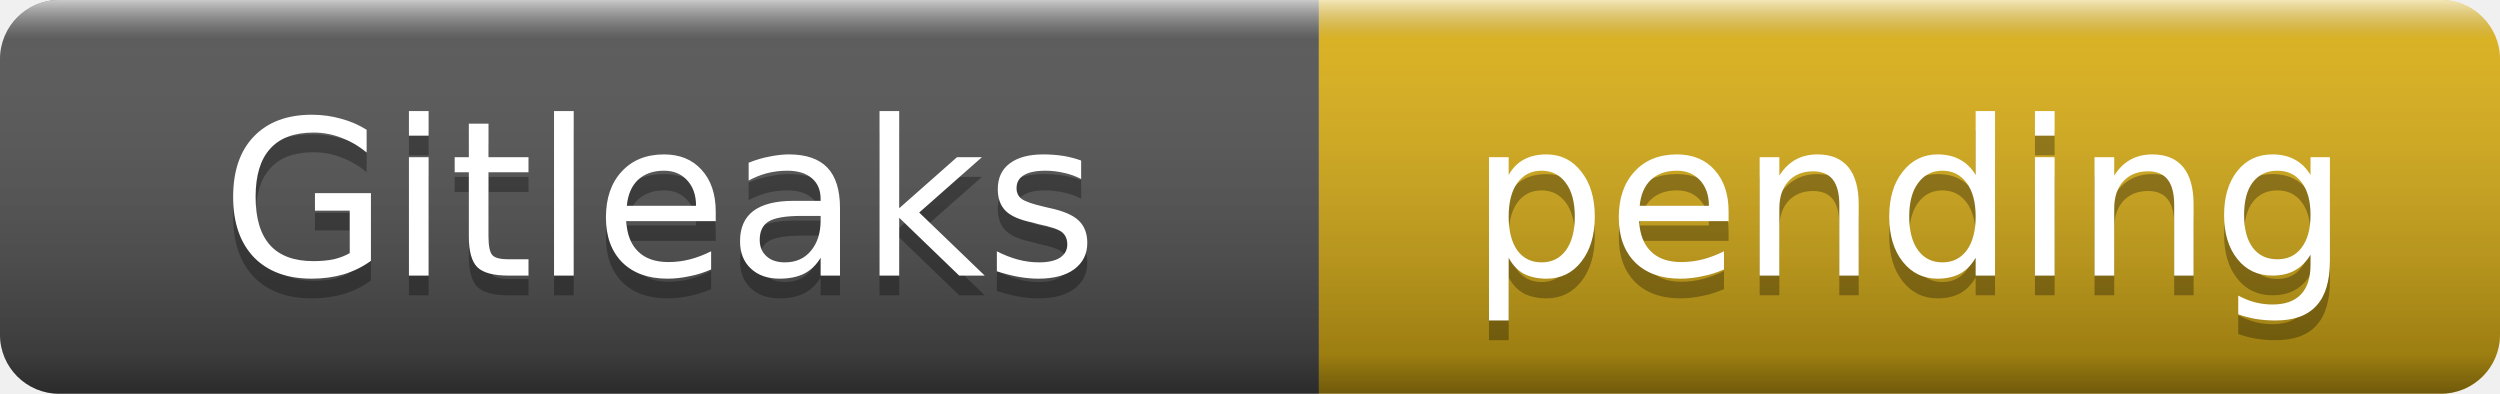
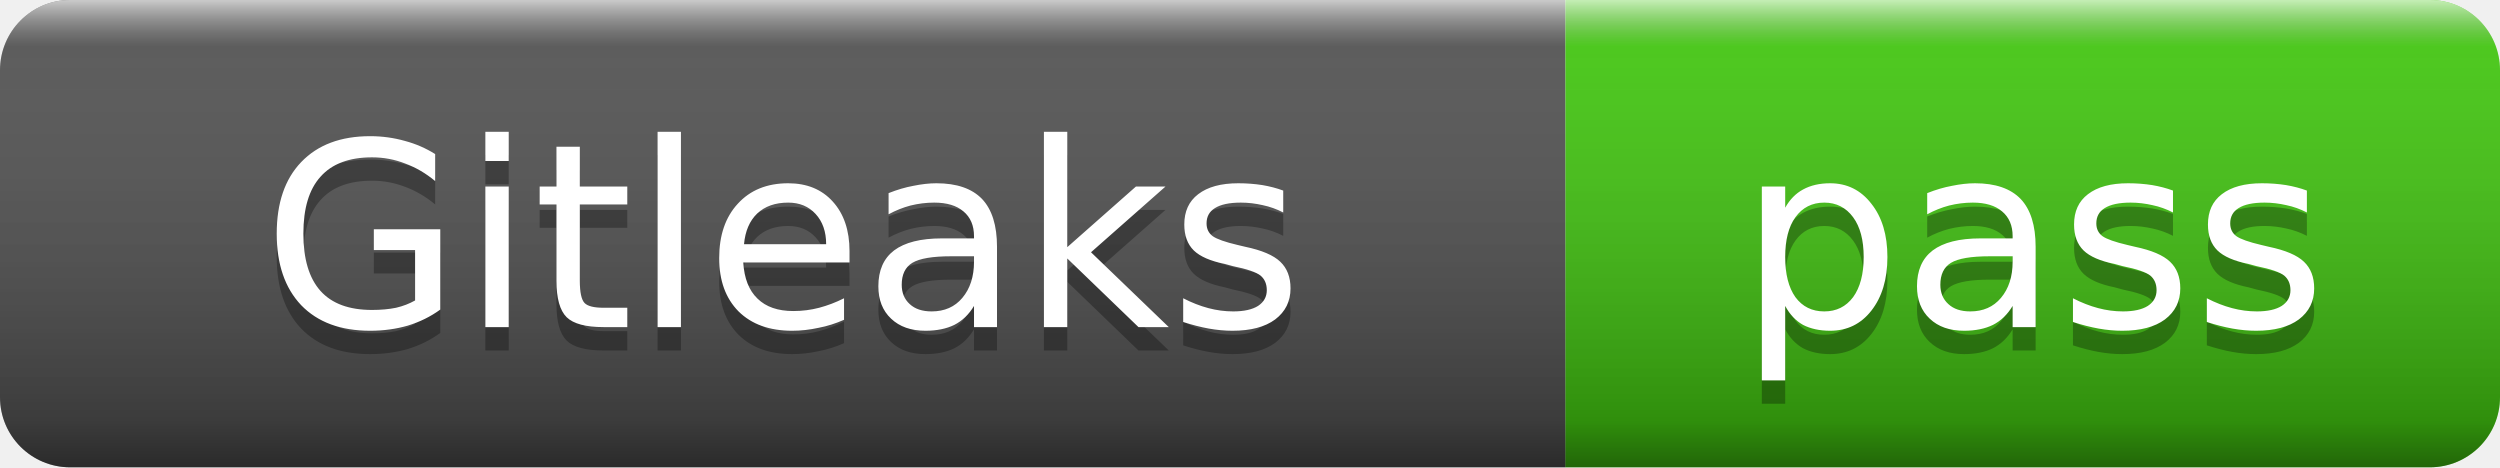
- <svg xmlns="http://www.w3.org/2000/svg" width="127" height="20" role="img" aria-label="Gitleaks: pending">
+ <svg xmlns="http://www.w3.org/2000/svg" width="107" height="20" role="img" aria-label="Gitleaks: pass">
  <linearGradient id="s" x2="0" y2="100%">
    <stop offset="0" stop-color="#fff" stop-opacity=".7" />
    <stop offset=".1" stop-color="#aaa" stop-opacity=".1" />
    <stop offset=".9" stop-color="#000" stop-opacity=".3" />
    <stop offset="1" stop-color="#000" stop-opacity=".5" />
  </linearGradient>
  <clipPath id="r">
-     <rect width="127" height="20" rx="3" />
+     <rect width="107" height="20" rx="3" />
  </clipPath>
  <g clip-path="url(#r)">
    <rect width="67" height="20" fill="#555" />
-     <rect x="67" width="60" height="20" fill="#dfb317" />
-     <rect width="127" height="20" fill="url(#s)" />
+     <rect x="67" width="40" height="20" fill="#4c1" />
+     <rect width="107" height="20" fill="url(#s)" />
  </g>
  <g fill="#fff" text-anchor="middle" font-family="Verdana,Geneva,DejaVu Sans,sans-serif" font-size="11">
    <text x="33.5" y="15" fill="#010101" fill-opacity=".3">Gitleaks</text>
    <text x="33.5" y="14">Gitleaks</text>
-     <text x="97" y="15" fill="#010101" fill-opacity=".3">pending</text>
-     <text x="97" y="14">pending</text>
+     <text x="87" y="15" fill="#010101" fill-opacity=".3">pass</text>
+     <text x="87" y="14">pass</text>
  </g>
</svg>
